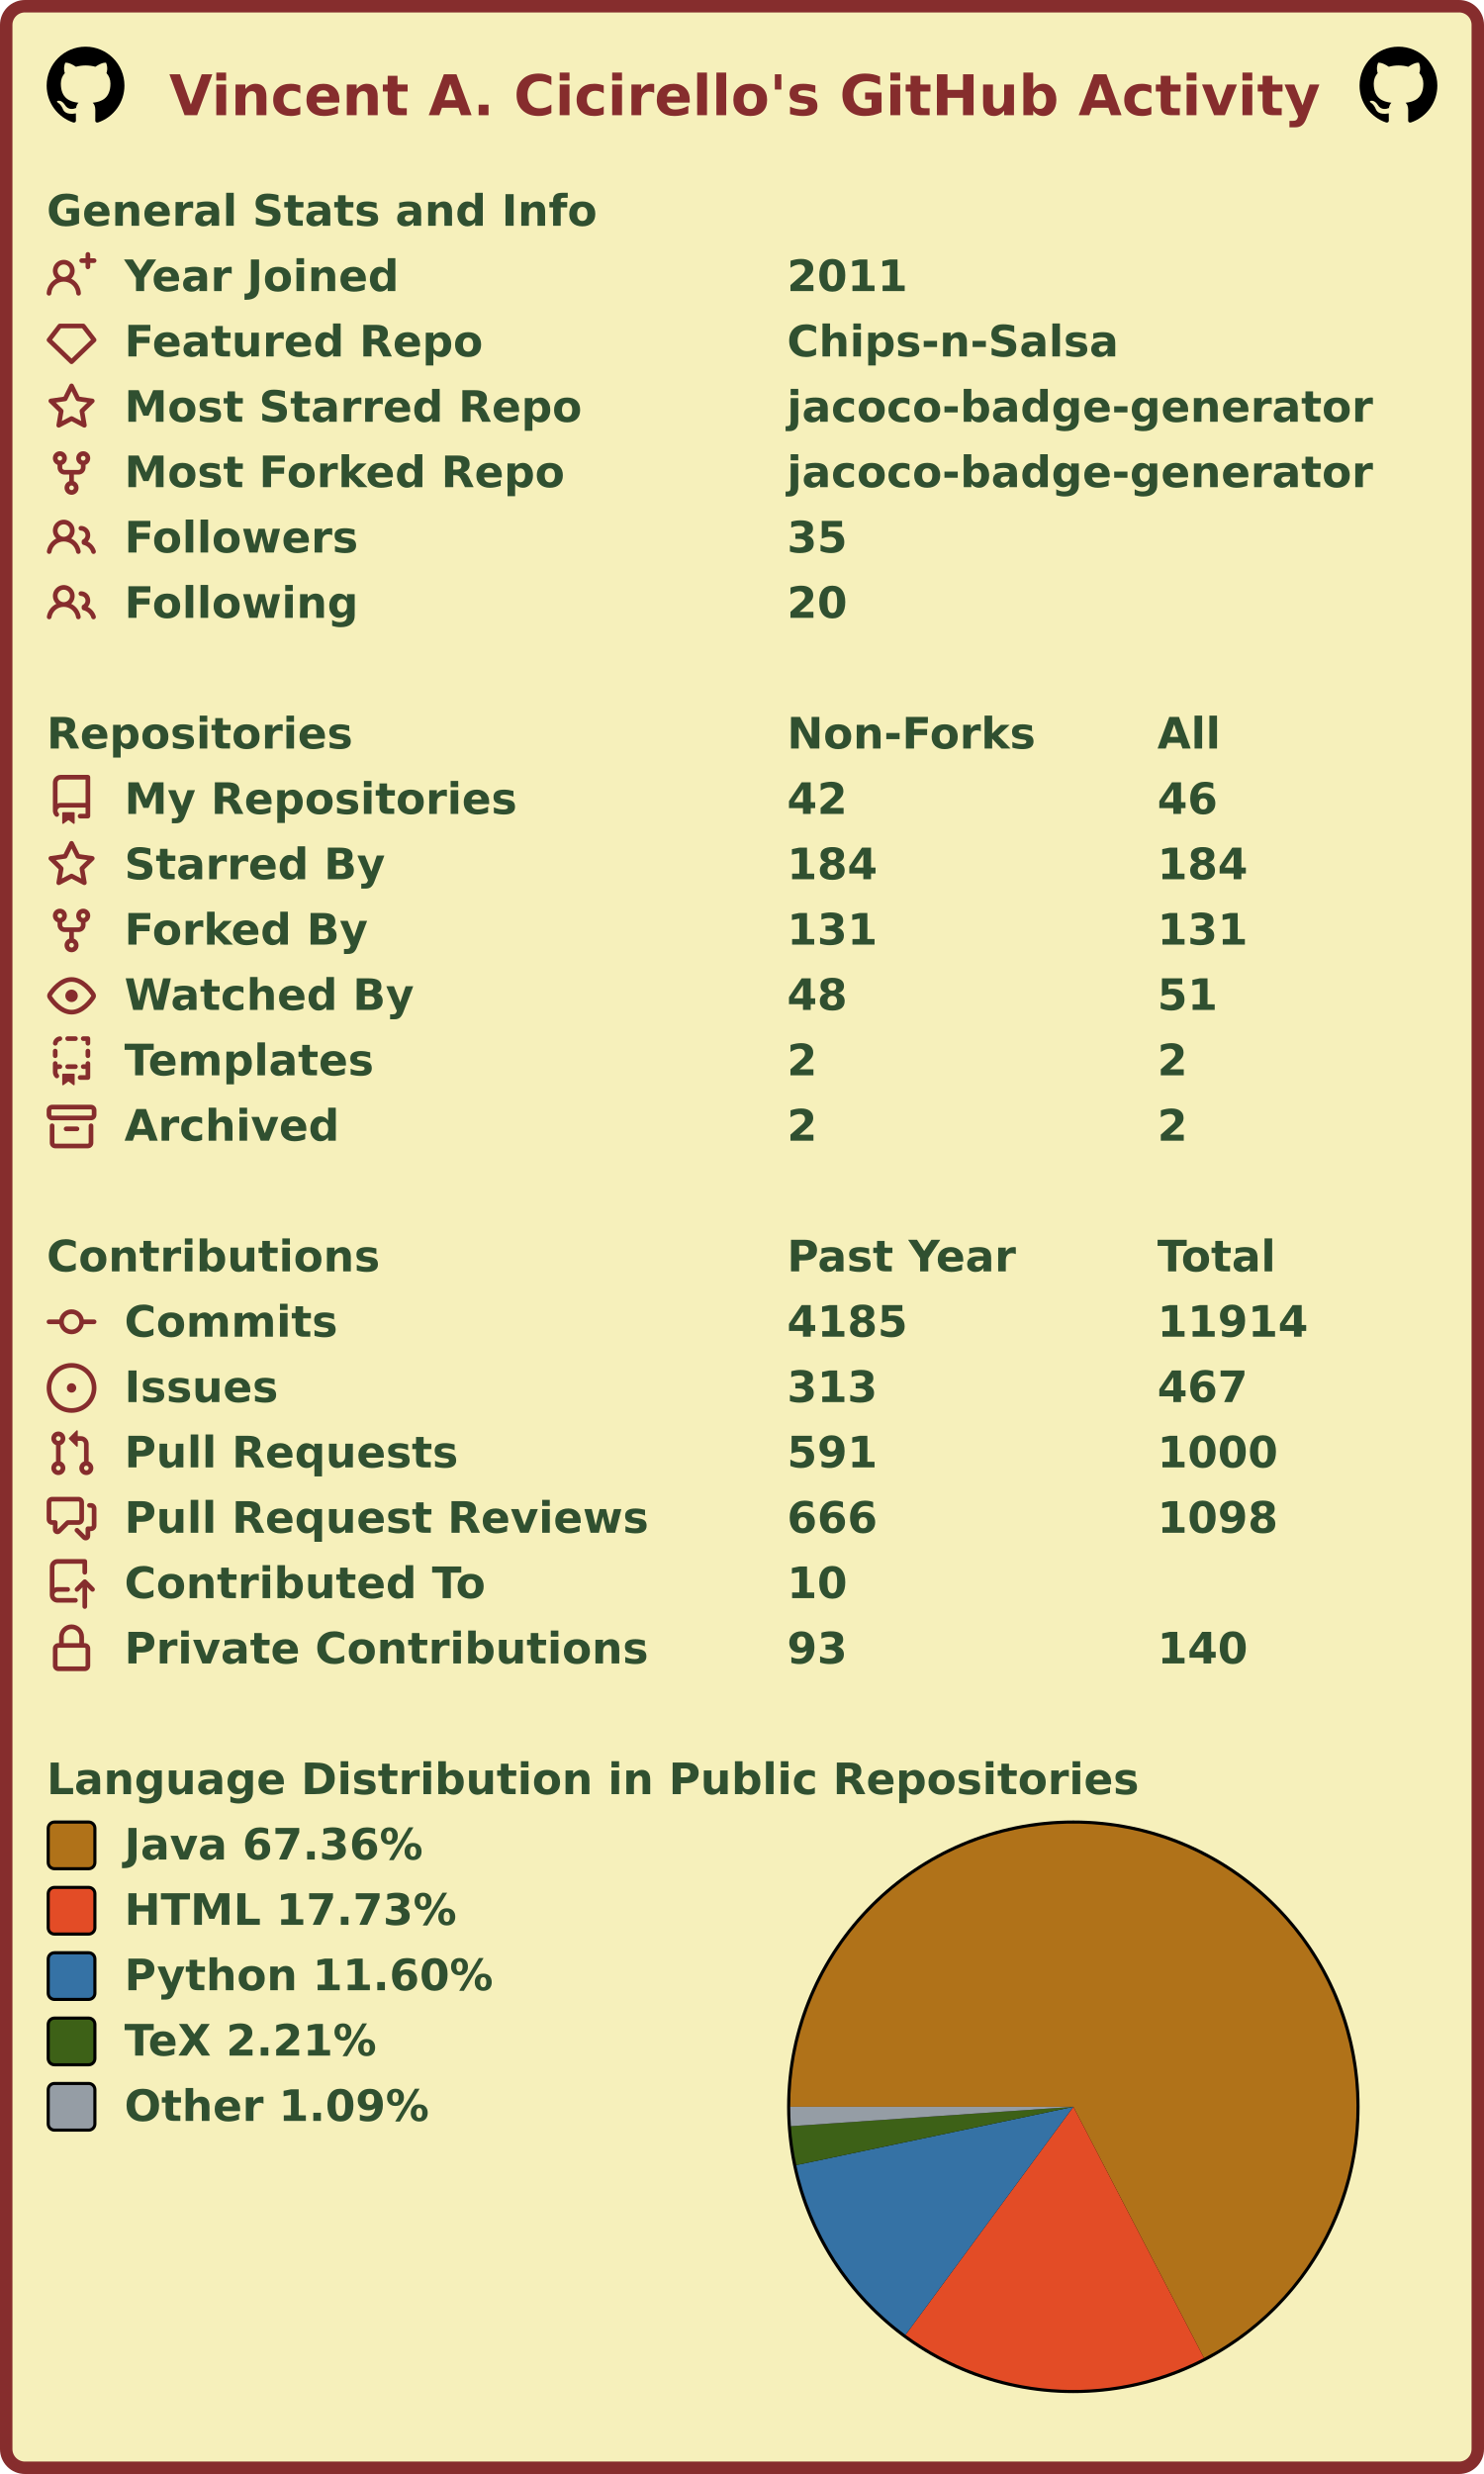
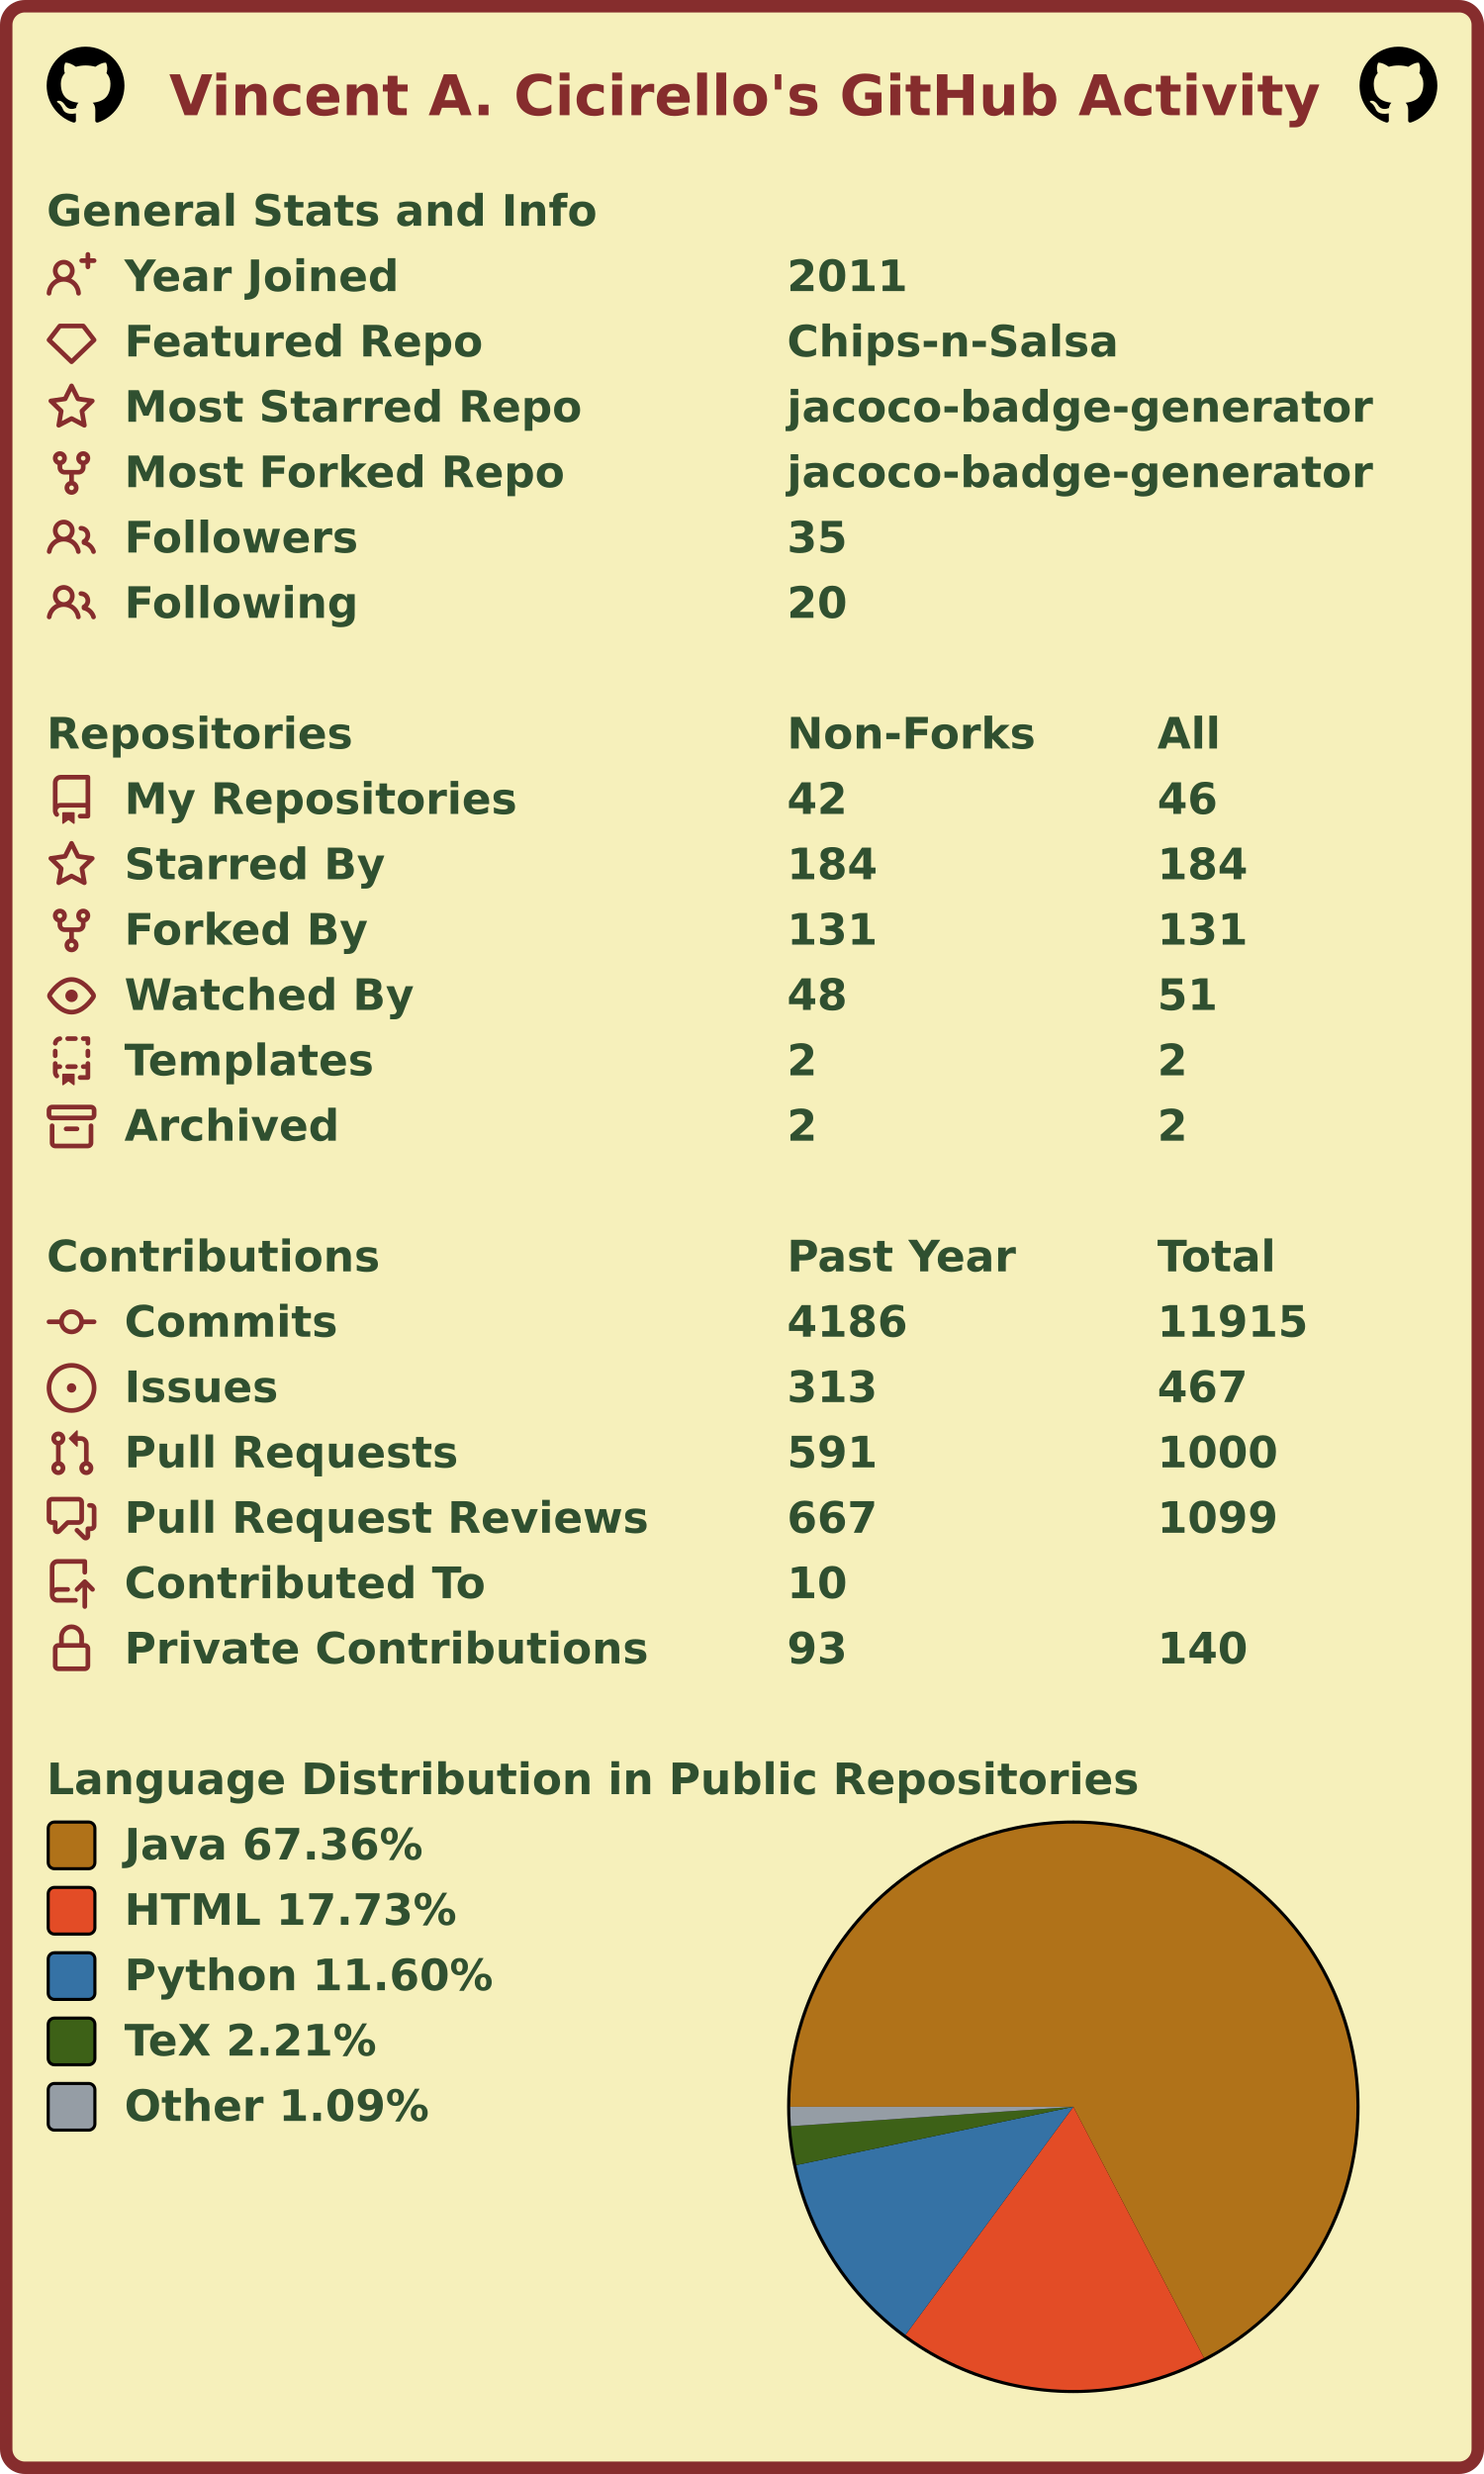
<svg xmlns="http://www.w3.org/2000/svg" width="477" height="795" viewBox="0 0 477 795" lang="en" xml:lang="en">
  <rect x="2" y="2" stroke-width="4" rx="6" width="473" height="791" stroke="#862d2d" fill="#f6f0bb" />
  <g font-weight="600" font-size="110pt" font-family="Verdana,Geneva,DejaVu Sans,sans-serif" text-rendering="geometricPrecision">
    <text x="442" y="301" lengthAdjust="spacingAndGlyphs" textLength="2985" transform="scale(0.123)" fill="#862d2d">Vincent A. Cicirello's GitHub Activity</text>
    <svg x="15" y="15" width="25" height="25" viewBox="0 0 16 16">
      <path fill="#000000" fill-rule="evenodd" d="M8 0C3.58 0 0 3.58 0 8c0 3.54 2.29 6.53 5.47 7.59.4.07.55-.17.55-.38 0-.19-.01-.82-.01-1.49-2.01.37-2.53-.49-2.69-.94-.09-.23-.48-.94-.82-1.13-.28-.15-.68-.52-.01-.53.63-.01 1.08.58 1.23.82.72 1.21 1.87.87 2.33.66.07-.52.28-.87.51-1.07-1.78-.2-3.64-.89-3.64-3.95 0-.87.31-1.59.82-2.15-.08-.2-.36-1.02.08-2.12 0 0 .67-.21 2.2.82.64-.18 1.32-.27 2-.27.68 0 1.36.09 2 .27 1.53-1.04 2.2-.82 2.2-.82.44 1.1.16 1.92.08 2.12.51.56.82 1.27.82 2.15 0 3.07-1.87 3.75-3.65 3.95.29.25.54.73.54 1.48 0 1.07-.01 1.93-.01 2.2 0 .21.15.46.55.38A8.013 8.013 0 0016 8c0-4.42-3.58-8-8-8z" />
    </svg>
    <svg x="437" y="15" width="25" height="25" viewBox="0 0 16 16">
      <path fill="#000000" fill-rule="evenodd" d="M8 0C3.58 0 0 3.58 0 8c0 3.54 2.29 6.53 5.47 7.59.4.07.55-.17.55-.38 0-.19-.01-.82-.01-1.49-2.01.37-2.53-.49-2.69-.94-.09-.23-.48-.94-.82-1.13-.28-.15-.68-.52-.01-.53.63-.01 1.08.58 1.23.82.72 1.21 1.87.87 2.33.66.07-.52.28-.87.51-1.07-1.78-.2-3.64-.89-3.64-3.95 0-.87.31-1.59.82-2.15-.08-.2-.36-1.02.08-2.12 0 0 .67-.21 2.2.82.64-.18 1.32-.27 2-.27.68 0 1.36.09 2 .27 1.53-1.04 2.2-.82 2.2-.82.44 1.1.16 1.92.08 2.12.51.56.82 1.27.82 2.15 0 3.07-1.87 3.75-3.65 3.95.29.25.54.73.54 1.48 0 1.07-.01 1.93-.01 2.2 0 .21.15.46.55.38A8.013 8.013 0 0016 8c0-4.42-3.58-8-8-8z" />
    </svg>
    <g transform="translate(0, 60)" fill="#305030">
      <g transform="translate(15, 0)">
        <g transform="scale(0.095)">
          <text x="0" y="132" textLength="1851" lengthAdjust="spacingAndGlyphs">General Stats and Info</text>
        </g>
      </g>
      <g transform="translate(15, 21)">
        <path fill="#862d2d" fill-rule="evenodd" d="M13.25 0a.75.75 0 01.75.75V2h1.25a.75.75 0 010 1.5H14v1.25a.75.75 0 01-1.5 0V3.5h-1.25a.75.75 0 010-1.5h1.25V.75a.75.75 0 01.75-.75zM5.5 4a2 2 0 100 4 2 2 0 000-4zm2.4 4.548a3.5 3.5 0 10-4.799 0 5.527 5.527 0 00-3.1 4.66.75.75 0 101.498.085A4.01 4.01 0 015.5 9.5a4.01 4.01 0 014.001 3.793.75.75 0 101.498-.086 5.527 5.527 0 00-3.1-4.659z" />
        <g transform="scale(0.095)">
          <text lengthAdjust="spacingAndGlyphs" textLength="932" x="263" y="132">Year Joined</text>
          <text lengthAdjust="spacingAndGlyphs" textLength="420" x="2505" y="132">2011</text>
        </g>
      </g>
      <g transform="translate(15, 42)">
        <path fill="#862d2d" fill-rule="evenodd" d="M3.637 2.291A.75.75 0 014.23 2h7.54a.75.75 0 01.593.291l3.48 4.5a.75.75 0 01-.072.999l-7.25 7a.75.75 0 01-1.042 0l-7.25-7a.75.75 0 01-.072-.999l3.48-4.5zM4.598 3.5L1.754 7.177 8 13.207l6.246-6.03L11.402 3.5H4.598z" />
        <g transform="scale(0.095)">
          <text lengthAdjust="spacingAndGlyphs" textLength="1215" x="263" y="132">Featured Repo</text>
          <text lengthAdjust="spacingAndGlyphs" textLength="1120" x="2505" y="132">Chips-n-Salsa</text>
        </g>
      </g>
      <g transform="translate(15, 63)">
        <path fill="#862d2d" fill-rule="evenodd" d="M8 .25a.75.75 0 01.673.418l1.882 3.815 4.21.612a.75.75 0 01.416 1.279l-3.046 2.97.719 4.192a.75.75 0 01-1.088.791L8 12.347l-3.766 1.98a.75.75 0 01-1.088-.79l.72-4.194L.818 6.374a.75.75 0 01.416-1.28l4.21-.611L7.327.668A.75.75 0 018 .25zm0 2.445L6.615 5.5a.75.75 0 01-.564.41l-3.097.45 2.24 2.184a.75.75 0 01.216.664l-.528 3.084 2.769-1.456a.75.75 0 01.698 0l2.77 1.456-.53-3.084a.75.75 0 01.216-.664l2.24-2.183-3.096-.45a.75.75 0 01-.564-.41L8 2.694v.001z" />
        <g transform="scale(0.095)">
          <text lengthAdjust="spacingAndGlyphs" textLength="1532" x="263" y="132">Most Starred Repo</text>
          <text lengthAdjust="spacingAndGlyphs" textLength="1986" x="2505" y="132">jacoco-badge-generator</text>
        </g>
      </g>
      <g transform="translate(15, 84)">
        <path fill="#862d2d" fill-rule="evenodd" d="M5 3.25a.75.75 0 11-1.5 0 .75.75 0 011.5 0zm0 2.122a2.25 2.25 0 10-1.5 0v.878A2.25 2.25 0 005.75 8.5h1.5v2.128a2.251 2.251 0 101.5 0V8.5h1.5a2.25 2.25 0 002.25-2.25v-.878a2.25 2.25 0 10-1.5 0v.878a.75.75 0 01-.75.75h-4.5A.75.75 0 015 6.25v-.878zm3.75 7.378a.75.75 0 11-1.5 0 .75.75 0 011.5 0zm3-8.75a.75.75 0 100-1.5.75.75 0 000 1.5z" />
        <g transform="scale(0.095)">
          <text lengthAdjust="spacingAndGlyphs" textLength="1485" x="263" y="132">Most Forked Repo</text>
          <text lengthAdjust="spacingAndGlyphs" textLength="1986" x="2505" y="132">jacoco-badge-generator</text>
        </g>
      </g>
      <g transform="translate(15, 105)">
        <path fill="#862d2d" fill-rule="evenodd" d="M5.5 3.5a2 2 0 100 4 2 2 0 000-4zM2 5.5a3.5 3.5 0 115.898 2.549 5.507 5.507 0 013.034 4.084.75.75 0 11-1.482.235 4.001 4.001 0 00-7.9 0 .75.75 0 01-1.482-.236A5.507 5.507 0 013.102 8.05 3.49 3.49 0 012 5.5zM11 4a.75.75 0 100 1.5 1.5 1.5 0 01.666 2.844.75.75 0 00-.416.672v.352a.75.75 0 00.574.73c1.2.289 2.162 1.2 2.522 2.372a.75.75 0 101.434-.44 5.01 5.01 0 00-2.56-3.012A3 3 0 0011 4z" />
        <g transform="scale(0.095)">
          <text lengthAdjust="spacingAndGlyphs" textLength="778" x="263" y="132">Followers</text>
          <text lengthAdjust="spacingAndGlyphs" textLength="210" x="2505" y="132">35</text>
        </g>
      </g>
      <g transform="translate(15, 126)">
        <path fill="#862d2d" fill-rule="evenodd" d="M5.5 3.5a2 2 0 100 4 2 2 0 000-4zM2 5.5a3.5 3.5 0 115.898 2.549 5.507 5.507 0 013.034 4.084.75.75 0 11-1.482.235 4.001 4.001 0 00-7.9 0 .75.75 0 01-1.482-.236A5.507 5.507 0 013.102 8.05 3.49 3.49 0 012 5.5zM11 4a.75.75 0 100 1.5 1.5 1.5 0 01.666 2.844.75.75 0 00-.416.672v.352a.75.75 0 00.574.73c1.2.289 2.162 1.2 2.522 2.372a.75.75 0 101.434-.44 5.01 5.01 0 00-2.56-3.012A3 3 0 0011 4z" />
        <g transform="scale(0.095)">
          <text lengthAdjust="spacingAndGlyphs" textLength="780" x="263" y="132">Following</text>
          <text lengthAdjust="spacingAndGlyphs" textLength="210" x="2505" y="132">20</text>
        </g>
      </g>
    </g>
    <g transform="translate(0, 228)" fill="#305030">
      <g transform="translate(15, 0)">
        <g transform="scale(0.095)">
          <text x="0" y="132" textLength="1020" lengthAdjust="spacingAndGlyphs">Repositories</text>
          <text x="2505" y="132" textLength="832" lengthAdjust="spacingAndGlyphs">Non-Forks</text>
          <text x="3758" y="132" textLength="206" lengthAdjust="spacingAndGlyphs">All</text>
        </g>
      </g>
      <g transform="translate(15, 21)">
        <path fill="#862d2d" fill-rule="evenodd" d="M2 2.5A2.5 2.5 0 014.5 0h8.75a.75.75 0 01.75.75v12.5a.75.75 0 01-.75.75h-2.5a.75.75 0 110-1.5h1.75v-2h-8a1 1 0 00-.714 1.7.75.75 0 01-1.072 1.05A2.495 2.495 0 012 11.5v-9zm10.5-1V9h-8c-.356 0-.694.074-1 .208V2.5a1 1 0 011-1h8zM5 12.25v3.25a.25.25 0 00.4.2l1.45-1.087a.25.25 0 01.3 0L8.6 15.7a.25.25 0 00.4-.2v-3.25a.25.25 0 00-.25-.25h-3.5a.25.25 0 00-.25.25z" />
        <g transform="scale(0.095)">
          <text lengthAdjust="spacingAndGlyphs" textLength="1312" x="263" y="132">My Repositories</text>
          <text lengthAdjust="spacingAndGlyphs" textLength="210" x="2505" y="132">42</text>
          <text lengthAdjust="spacingAndGlyphs" textLength="210" x="3758" y="132">46</text>
        </g>
      </g>
      <g transform="translate(15, 42)">
        <path fill="#862d2d" fill-rule="evenodd" d="M8 .25a.75.75 0 01.673.418l1.882 3.815 4.21.612a.75.75 0 01.416 1.279l-3.046 2.97.719 4.192a.75.75 0 01-1.088.791L8 12.347l-3.766 1.98a.75.75 0 01-1.088-.79l.72-4.194L.818 6.374a.75.75 0 01.416-1.28l4.21-.611L7.327.668A.75.75 0 018 .25zm0 2.445L6.615 5.5a.75.75 0 01-.564.41l-3.097.45 2.24 2.184a.75.75 0 01.216.664l-.528 3.084 2.769-1.456a.75.75 0 01.698 0l2.77 1.456-.53-3.084a.75.75 0 01.216-.664l2.24-2.183-3.096-.45a.75.75 0 01-.564-.41L8 2.694v.001z" />
        <g transform="scale(0.095)">
          <text lengthAdjust="spacingAndGlyphs" textLength="874" x="263" y="132">Starred By</text>
          <text lengthAdjust="spacingAndGlyphs" textLength="315" x="2505" y="132">184</text>
          <text lengthAdjust="spacingAndGlyphs" textLength="315" x="3758" y="132">184</text>
        </g>
      </g>
      <g transform="translate(15, 63)">
        <path fill="#862d2d" fill-rule="evenodd" d="M5 3.25a.75.75 0 11-1.5 0 .75.75 0 011.5 0zm0 2.122a2.25 2.25 0 10-1.5 0v.878A2.25 2.25 0 005.75 8.5h1.5v2.128a2.251 2.251 0 101.5 0V8.5h1.5a2.25 2.25 0 002.25-2.25v-.878a2.25 2.25 0 10-1.5 0v.878a.75.75 0 01-.75.75h-4.5A.75.75 0 015 6.25v-.878zm3.75 7.378a.75.75 0 11-1.5 0 .75.75 0 011.5 0zm3-8.75a.75.75 0 100-1.5.75.75 0 000 1.5z" />
        <g transform="scale(0.095)">
          <text lengthAdjust="spacingAndGlyphs" textLength="828" x="263" y="132">Forked By</text>
          <text lengthAdjust="spacingAndGlyphs" textLength="315" x="2505" y="132">131</text>
          <text lengthAdjust="spacingAndGlyphs" textLength="315" x="3758" y="132">131</text>
        </g>
      </g>
      <g transform="translate(15, 84)">
        <path fill="#862d2d" fill-rule="evenodd" d="M1.679 7.932c.412-.621 1.242-1.75 2.366-2.717C5.175 4.242 6.527 3.5 8 3.5c1.473 0 2.824.742 3.955 1.715 1.124.967 1.954 2.096 2.366 2.717a.119.119 0 010 .136c-.412.621-1.242 1.75-2.366 2.717C10.825 11.758 9.473 12.5 8 12.5c-1.473 0-2.824-.742-3.955-1.715C2.92 9.818 2.09 8.69 1.679 8.068a.119.119 0 010-.136zM8 2c-1.981 0-3.67.992-4.933 2.078C1.797 5.169.88 6.423.43 7.1a1.619 1.619 0 000 1.798c.45.678 1.367 1.932 2.637 3.024C4.329 13.008 6.019 14 8 14c1.981 0 3.67-.992 4.933-2.078 1.27-1.091 2.187-2.345 2.637-3.023a1.619 1.619 0 000-1.798c-.45-.678-1.367-1.932-2.637-3.023C11.671 2.992 9.981 2 8 2zm0 8a2 2 0 100-4 2 2 0 000 4z" />
        <g transform="scale(0.095)">
          <text lengthAdjust="spacingAndGlyphs" textLength="993" x="263" y="132">Watched By</text>
          <text lengthAdjust="spacingAndGlyphs" textLength="210" x="2505" y="132">48</text>
          <text lengthAdjust="spacingAndGlyphs" textLength="210" x="3758" y="132">51</text>
        </g>
      </g>
      <g transform="translate(15, 105)">
        <path fill="#862d2d" fill-rule="evenodd" d="M6 .75A.75.75 0 016.75 0h2.5a.75.75 0 010 1.5h-2.5A.75.75 0 016 .75zm5 0a.75.75 0 01.75-.75h1.5a.75.75 0 01.75.75v1.5a.75.75 0 01-1.5 0V1.5h-.75A.75.75 0 0111 .75zM4.992.662a.75.75 0 01-.636.848c-.436.063-.783.41-.846.846a.75.75 0 01-1.485-.212A2.501 2.501 0 014.144.025a.75.75 0 01.848.637zM2.75 4a.75.75 0 01.75.75v1.5a.75.75 0 01-1.5 0v-1.5A.75.75 0 012.75 4zm10.5 0a.75.75 0 01.75.75v1.5a.75.75 0 01-1.5 0v-1.5a.75.75 0 01.75-.75zM2.75 8a.75.75 0 01.75.75v.268A1.72 1.72 0 013.75 9h.5a.75.75 0 010 1.5h-.5a.25.25 0 00-.25.25v.75c0 .28.114.532.3.714a.75.75 0 01-1.05 1.072A2.495 2.495 0 012 11.5V8.75A.75.75 0 012.75 8zm10.5 0a.75.75 0 01.75.75v4.5a.75.75 0 01-.75.75h-2.5a.75.75 0 010-1.5h1.75v-2h-.75a.75.75 0 010-1.5h.75v-.25a.75.75 0 01.75-.75zM6 9.75A.75.75 0 016.75 9h2.5a.75.75 0 010 1.5h-2.5A.75.75 0 016 9.75zm-1 2.5v3.25a.25.25 0 00.4.2l1.45-1.087a.25.25 0 01.3 0L8.6 15.7a.25.25 0 00.4-.2v-3.25a.25.25 0 00-.25-.25h-3.5a.25.25 0 00-.25.25z" />
        <g transform="scale(0.095)">
          <text lengthAdjust="spacingAndGlyphs" textLength="868" x="263" y="132">Templates</text>
          <text lengthAdjust="spacingAndGlyphs" textLength="105" x="2505" y="132">2</text>
          <text lengthAdjust="spacingAndGlyphs" textLength="105" x="3758" y="132">2</text>
        </g>
      </g>
      <g transform="translate(15, 126)">
        <path fill="#862d2d" fill-rule="evenodd" d="M1.75 2.5a.25.25 0 00-.25.25v1.5c0 .138.112.25.25.25h12.5a.25.25 0 00.25-.25v-1.5a.25.25 0 00-.25-.25H1.75zM0 2.75C0 1.784.784 1 1.75 1h12.5c.966 0 1.75.784 1.75 1.75v1.5A1.75 1.75 0 0114.25 6H1.75A1.75 1.75 0 010 4.25v-1.5zM1.75 7a.75.75 0 01.75.75v5.5c0 .138.112.25.25.25h10.5a.25.25 0 00.25-.25v-5.5a.75.75 0 111.5 0v5.5A1.75 1.75 0 0113.25 15H2.75A1.75 1.75 0 011 13.25v-5.5A.75.75 0 011.75 7zm4.5 1a.75.75 0 000 1.5h3.5a.75.75 0 100-1.5h-3.5z" />
        <g transform="scale(0.095)">
          <text lengthAdjust="spacingAndGlyphs" textLength="726" x="263" y="132">Archived</text>
          <text lengthAdjust="spacingAndGlyphs" textLength="105" x="2505" y="132">2</text>
          <text lengthAdjust="spacingAndGlyphs" textLength="105" x="3758" y="132">2</text>
        </g>
      </g>
    </g>
    <g transform="translate(0, 396)" fill="#305030">
      <g transform="translate(15, 0)">
        <g transform="scale(0.095)">
          <text x="0" y="132" textLength="1112" lengthAdjust="spacingAndGlyphs">Contributions</text>
          <text x="2505" y="132" textLength="774" lengthAdjust="spacingAndGlyphs">Past Year</text>
          <text x="3758" y="132" textLength="414" lengthAdjust="spacingAndGlyphs">Total</text>
        </g>
      </g>
      <g transform="translate(15, 21)">
        <path fill="#862d2d" fill-rule="evenodd" d="M10.5 7.75a2.5 2.5 0 11-5 0 2.5 2.5 0 015 0zm1.43.75a4.002 4.002 0 01-7.86 0H.75a.75.75 0 110-1.5h3.32a4.001 4.001 0 017.86 0h3.32a.75.75 0 110 1.5h-3.32z" />
        <g transform="scale(0.095)">
          <text lengthAdjust="spacingAndGlyphs" textLength="734" x="263" y="132">Commits</text>
-           <text lengthAdjust="spacingAndGlyphs" textLength="420" x="2505" y="132">4185</text>
-           <text lengthAdjust="spacingAndGlyphs" textLength="525" x="3758" y="132">11914</text>
+           <text lengthAdjust="spacingAndGlyphs" textLength="420" x="2505" y="132">4186</text>
+           <text lengthAdjust="spacingAndGlyphs" textLength="525" x="3758" y="132">11915</text>
        </g>
      </g>
      <g transform="translate(15, 42)">
        <path fill="#862d2d" d="M8 9.5a1.5 1.5 0 100-3 1.5 1.5 0 000 3z" />
        <path fill="#862d2d" fill-rule="evenodd" d="M8 0a8 8 0 100 16A8 8 0 008 0zM1.5 8a6.5 6.5 0 1113 0 6.5 6.5 0 01-13 0z" />
        <g transform="scale(0.095)">
          <text lengthAdjust="spacingAndGlyphs" textLength="512" x="263" y="132">Issues</text>
          <text lengthAdjust="spacingAndGlyphs" textLength="315" x="2505" y="132">313</text>
          <text lengthAdjust="spacingAndGlyphs" textLength="315" x="3758" y="132">467</text>
        </g>
      </g>
      <g transform="translate(15, 63)">
        <path fill="#862d2d" fill-rule="evenodd" d="M7.177 3.073L9.573.677A.25.25 0 0110 .854v4.792a.25.25 0 01-.427.177L7.177 3.427a.25.25 0 010-.354zM3.75 2.5a.75.75 0 100 1.5.75.75 0 000-1.5zm-2.25.75a2.25 2.25 0 113 2.122v5.256a2.251 2.251 0 11-1.5 0V5.372A2.25 2.25 0 011.5 3.25zM11 2.5h-1V4h1a1 1 0 011 1v5.628a2.251 2.251 0 101.5 0V5A2.5 2.5 0 0011 2.5zm1 10.25a.75.75 0 111.5 0 .75.75 0 01-1.5 0zM3.75 12a.75.75 0 100 1.5.75.75 0 000-1.5z" />
        <g transform="scale(0.095)">
          <text lengthAdjust="spacingAndGlyphs" textLength="1113" x="263" y="132">Pull Requests</text>
          <text lengthAdjust="spacingAndGlyphs" textLength="315" x="2505" y="132">591</text>
          <text lengthAdjust="spacingAndGlyphs" textLength="420" x="3758" y="132">1000</text>
        </g>
      </g>
      <g transform="translate(15, 84)">
        <path fill="#862d2d" fill-rule="evenodd" d="M1.5 2.75a.25.25 0 01.25-.25h8.5a.25.25 0 01.25.25v5.5a.25.25 0 01-.25.25h-3.5a.75.75 0 00-.53.22L3.5 11.44V9.25a.75.75 0 00-.75-.75h-1a.25.25 0 01-.25-.25v-5.5zM1.75 1A1.75 1.75 0 000 2.75v5.5C0 9.216.784 10 1.75 10H2v1.543a1.457 1.457 0 002.487 1.03L7.061 10h3.189A1.75 1.75 0 0012 8.25v-5.5A1.75 1.75 0 0010.25 1h-8.5zM14.5 4.75a.25.25 0 00-.25-.25h-.5a.75.75 0 110-1.5h.5c.966 0 1.75.784 1.75 1.75v5.5A1.75 1.75 0 0114.25 12H14v1.543a1.457 1.457 0 01-2.487 1.03L9.22 12.28a.75.75 0 111.06-1.06l2.22 2.22v-2.19a.75.75 0 01.75-.75h1a.25.25 0 00.25-.25v-5.5z" />
        <g transform="scale(0.095)">
          <text lengthAdjust="spacingAndGlyphs" textLength="1762" x="263" y="132">Pull Request Reviews</text>
-           <text lengthAdjust="spacingAndGlyphs" textLength="315" x="2505" y="132">666</text>
-           <text lengthAdjust="spacingAndGlyphs" textLength="420" x="3758" y="132">1098</text>
+           <text lengthAdjust="spacingAndGlyphs" textLength="315" x="2505" y="132">667</text>
+           <text lengthAdjust="spacingAndGlyphs" textLength="420" x="3758" y="132">1099</text>
        </g>
      </g>
      <g transform="translate(15, 105)">
        <path fill="#862d2d" fill-rule="evenodd" d="M1 2.5A2.5 2.5 0 013.5 0h8.75a.75.75 0 01.75.75v3.5a.75.75 0 01-1.5 0V1.5h-8a1 1 0 00-1 1v6.708A2.492 2.492 0 013.5 9h3.25a.75.75 0 010 1.5H3.5a1 1 0 100 2h5.75a.75.75 0 010 1.5H3.5A2.5 2.5 0 011 11.5v-9zm13.23 7.79a.75.75 0 001.06-1.06l-2.505-2.505a.75.75 0 00-1.06 0L9.22 9.229a.75.75 0 001.06 1.061l1.225-1.224v6.184a.75.75 0 001.5 0V9.066l1.224 1.224z" />
        <g transform="scale(0.095)">
          <text lengthAdjust="spacingAndGlyphs" textLength="1234" x="263" y="132">Contributed To</text>
          <text lengthAdjust="spacingAndGlyphs" textLength="210" x="2505" y="132">10</text>
        </g>
      </g>
      <g transform="translate(15, 126)">
        <path fill="#862d2d" fill-rule="evenodd" d="M4 4v2h-.25A1.75 1.75 0 002 7.75v5.5c0 .966.784 1.75 1.75 1.75h8.5A1.75 1.75 0 0014 13.25v-5.5A1.75 1.75 0 0012.25 6H12V4a4 4 0 10-8 0zm6.5 2V4a2.5 2.5 0 00-5 0v2h5zM12 7.5h.25a.25.25 0 01.25.25v5.5a.25.25 0 01-.25.25h-8.5a.25.25 0 01-.25-.25v-5.5a.25.25 0 01.25-.25H12z" />
        <g transform="scale(0.095)">
          <text lengthAdjust="spacingAndGlyphs" textLength="1742" x="263" y="132">Private Contributions</text>
          <text lengthAdjust="spacingAndGlyphs" textLength="210" x="2505" y="132">93</text>
          <text lengthAdjust="spacingAndGlyphs" textLength="315" x="3758" y="132">140</text>
        </g>
      </g>
    </g>
    <g transform="translate(0, 564)" fill="#305030">
      <g transform="translate(15, 0)">
        <g transform="scale(0.095)">
          <text x="0" y="132" textLength="3652" lengthAdjust="spacingAndGlyphs">Language Distribution in Public Repositories</text>
        </g>
      </g>
      <g transform="translate(253, 21)">
        <circle cx="92" cy="92" r="92" fill="#000000" />
      </g>
      <g transform="translate(254, 22)">
        <g>
          <path fill-rule="evenodd" fill="#b07219" d="M 0.0,91 A 91 91 0 1 1 133.004 171.726 L 91,91 Z" />
          <path fill-rule="evenodd" fill="#e34c26" d="M 133.004,171.726 A 91 91 0 0 1 37.061 164.291 L 91,91 Z" />
          <path fill-rule="evenodd" fill="#3572A5" d="M 37.061,164.291 A 91 91 0 0 1 1.95 109.739 L 91,91 Z" />
          <path fill-rule="evenodd" fill="#3D6117" d="M 1.95,109.739 A 91 91 0 0 1 0.213 97.225 L 91,91 Z" />
          <path fill-rule="evenodd" fill="#959da5" d="M 0.213,97.225 A 91 91 0 0 1 0.0 91 L 91,91 Z" />
          <animateTransform attributeName="transform" attributeType="XML" type="rotate" from="0 91 91" to="360 91 91" dur="10s" repeatCount="indefinite" />
        </g>
      </g>
      <g transform="translate(15, 21)">
        <rect x="0.5" y="0.5" rx="2" width="15" height="15" fill="#b07219" stroke-width="1" stroke="#000000" />
        <text transform="scale(0.095)" x="263" y="132" textLength="1038" lengthAdjust="spacingAndGlyphs">Java 67.36%</text>
      </g>
      <g transform="translate(15, 42)">
        <rect x="0.5" y="0.5" rx="2" width="15" height="15" fill="#e34c26" stroke-width="1" stroke="#000000" />
        <text transform="scale(0.095)" x="263" y="132" textLength="1142" lengthAdjust="spacingAndGlyphs">HTML 17.73%</text>
      </g>
      <g transform="translate(15, 63)">
        <rect x="0.5" y="0.5" rx="2" width="15" height="15" fill="#3572A5" stroke-width="1" stroke="#000000" />
        <text transform="scale(0.095)" x="263" y="132" textLength="1254" lengthAdjust="spacingAndGlyphs">Python 11.60%</text>
      </g>
      <g transform="translate(15, 84)">
        <rect x="0.5" y="0.5" rx="2" width="15" height="15" fill="#3D6117" stroke-width="1" stroke="#000000" />
        <text transform="scale(0.095)" x="263" y="132" textLength="894" lengthAdjust="spacingAndGlyphs">TeX 2.21%</text>
      </g>
      <g transform="translate(15, 105)">
        <rect x="0.5" y="0.5" rx="2" width="15" height="15" fill="#959da5" stroke-width="1" stroke="#000000" />
        <text transform="scale(0.095)" x="263" y="132" textLength="1047" lengthAdjust="spacingAndGlyphs">Other 1.09%</text>
      </g>
    </g>
  </g>
</svg>
